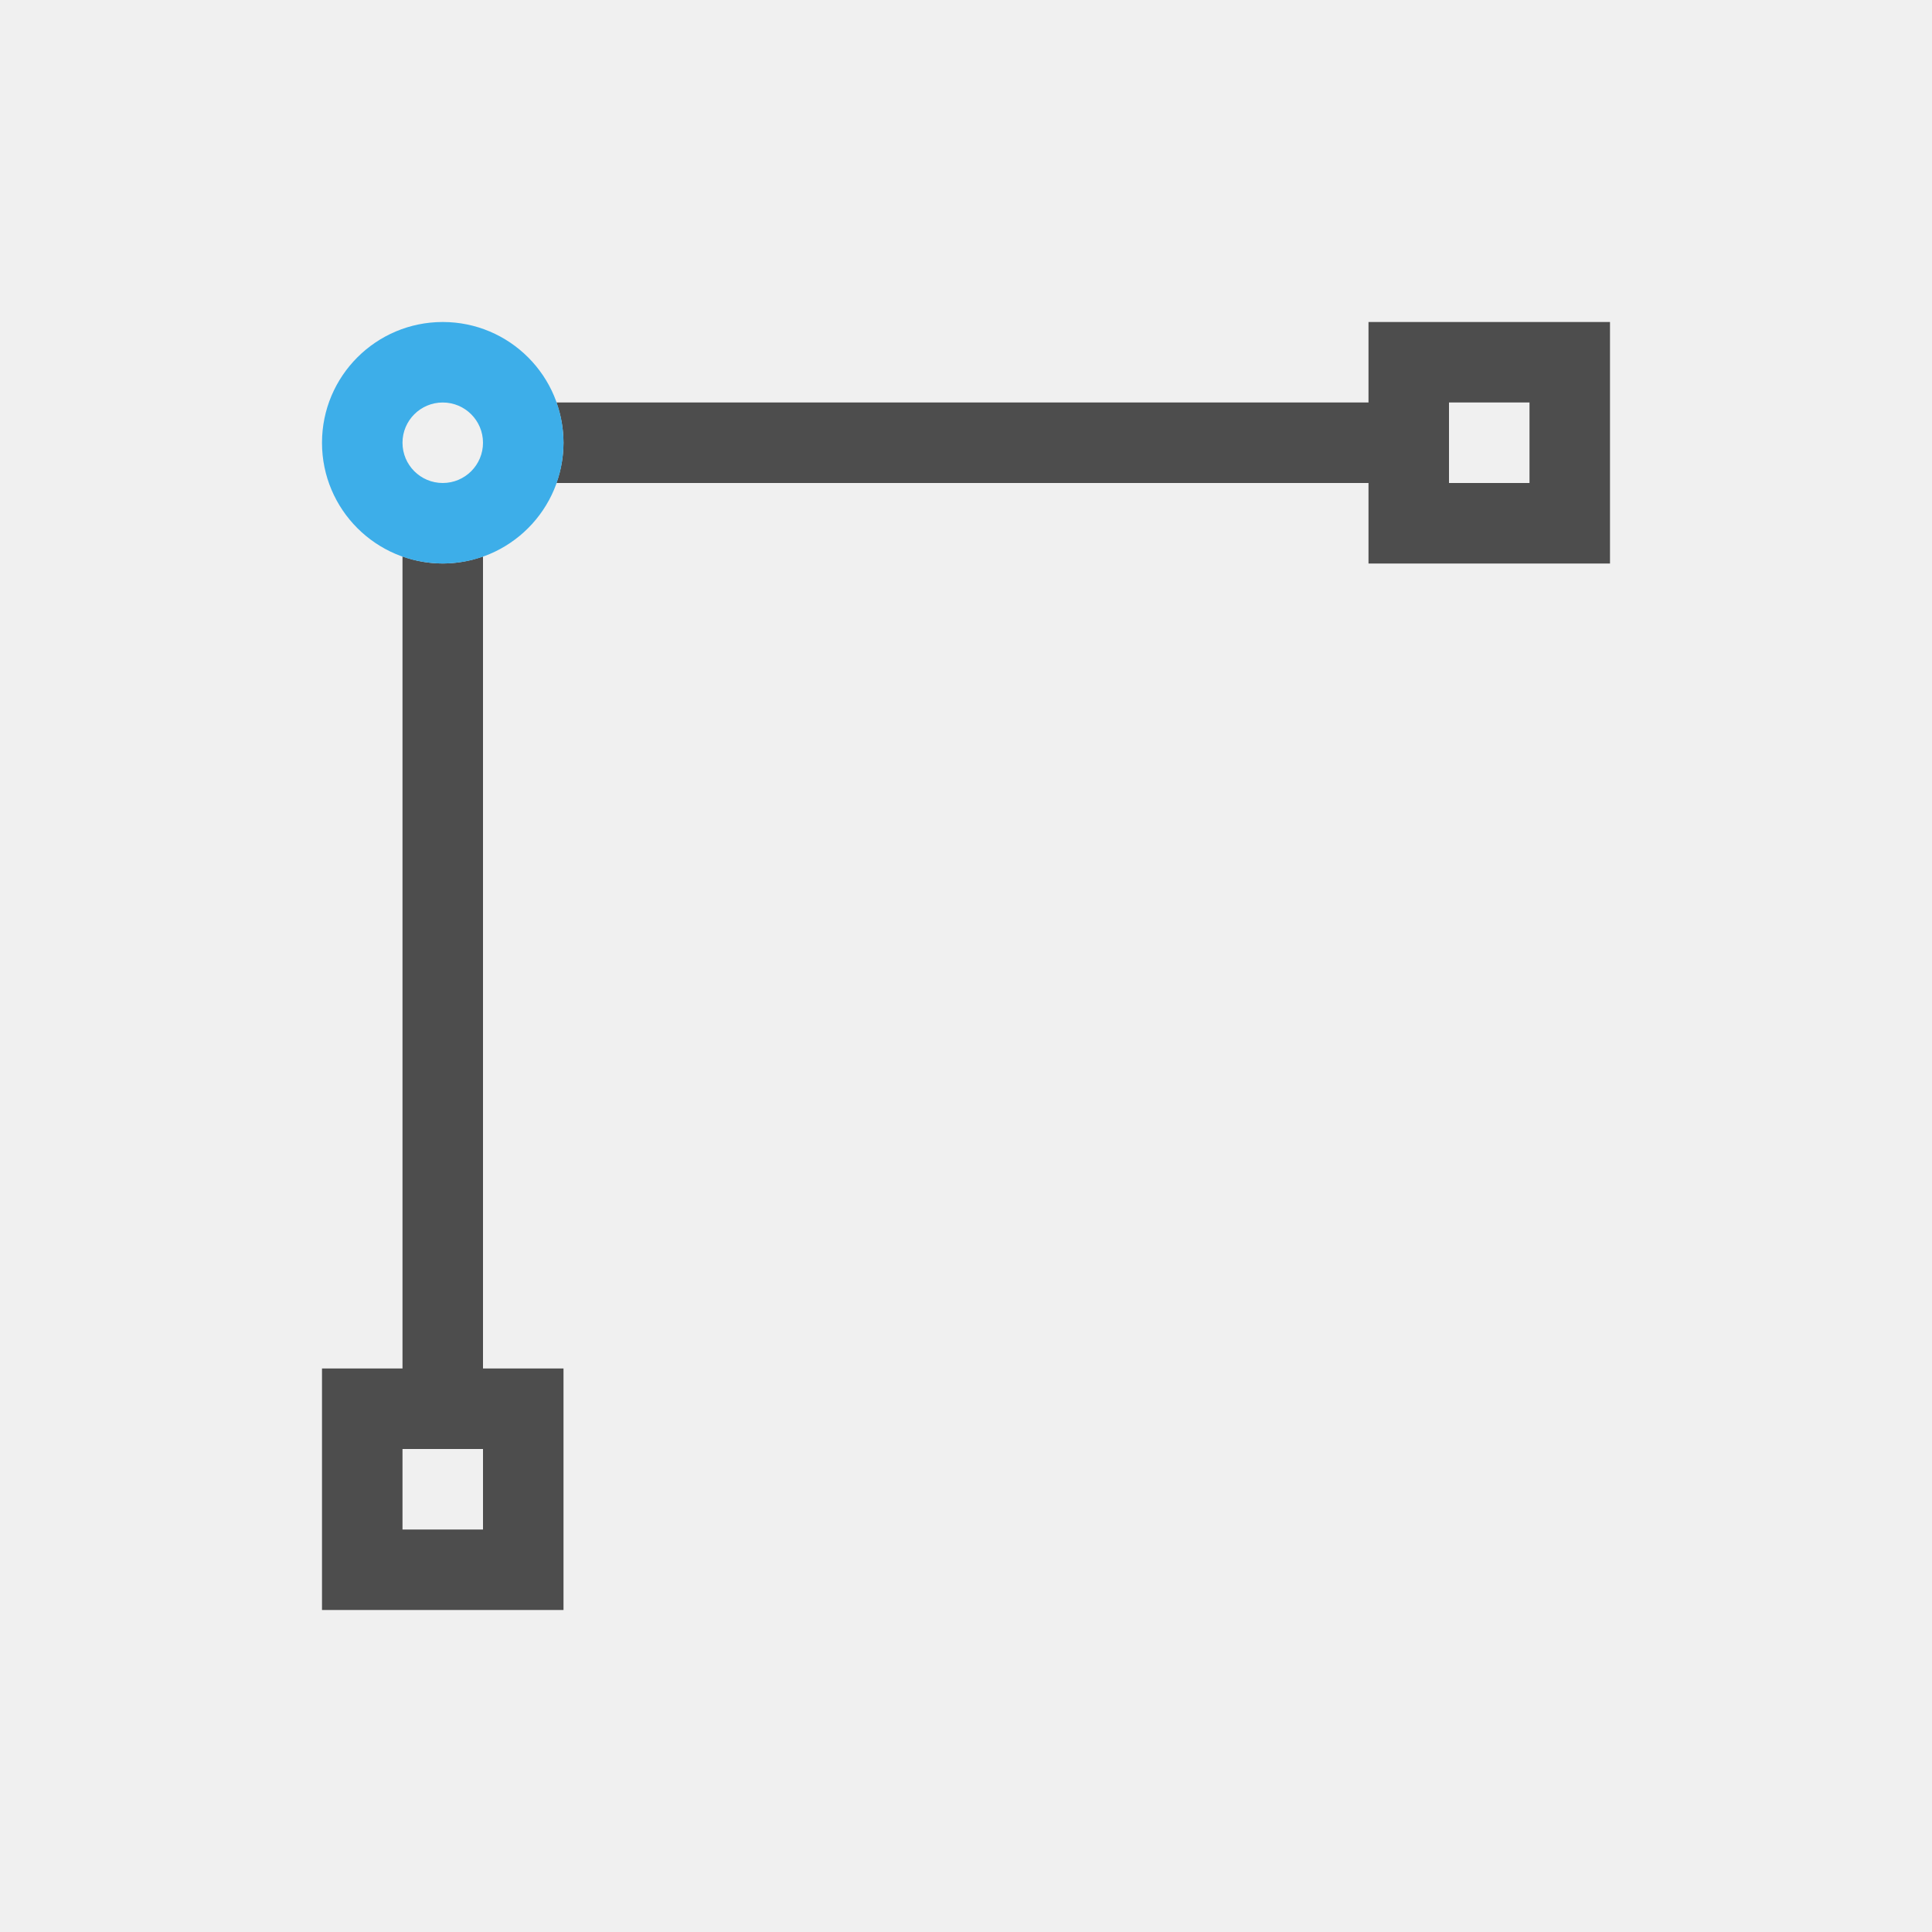
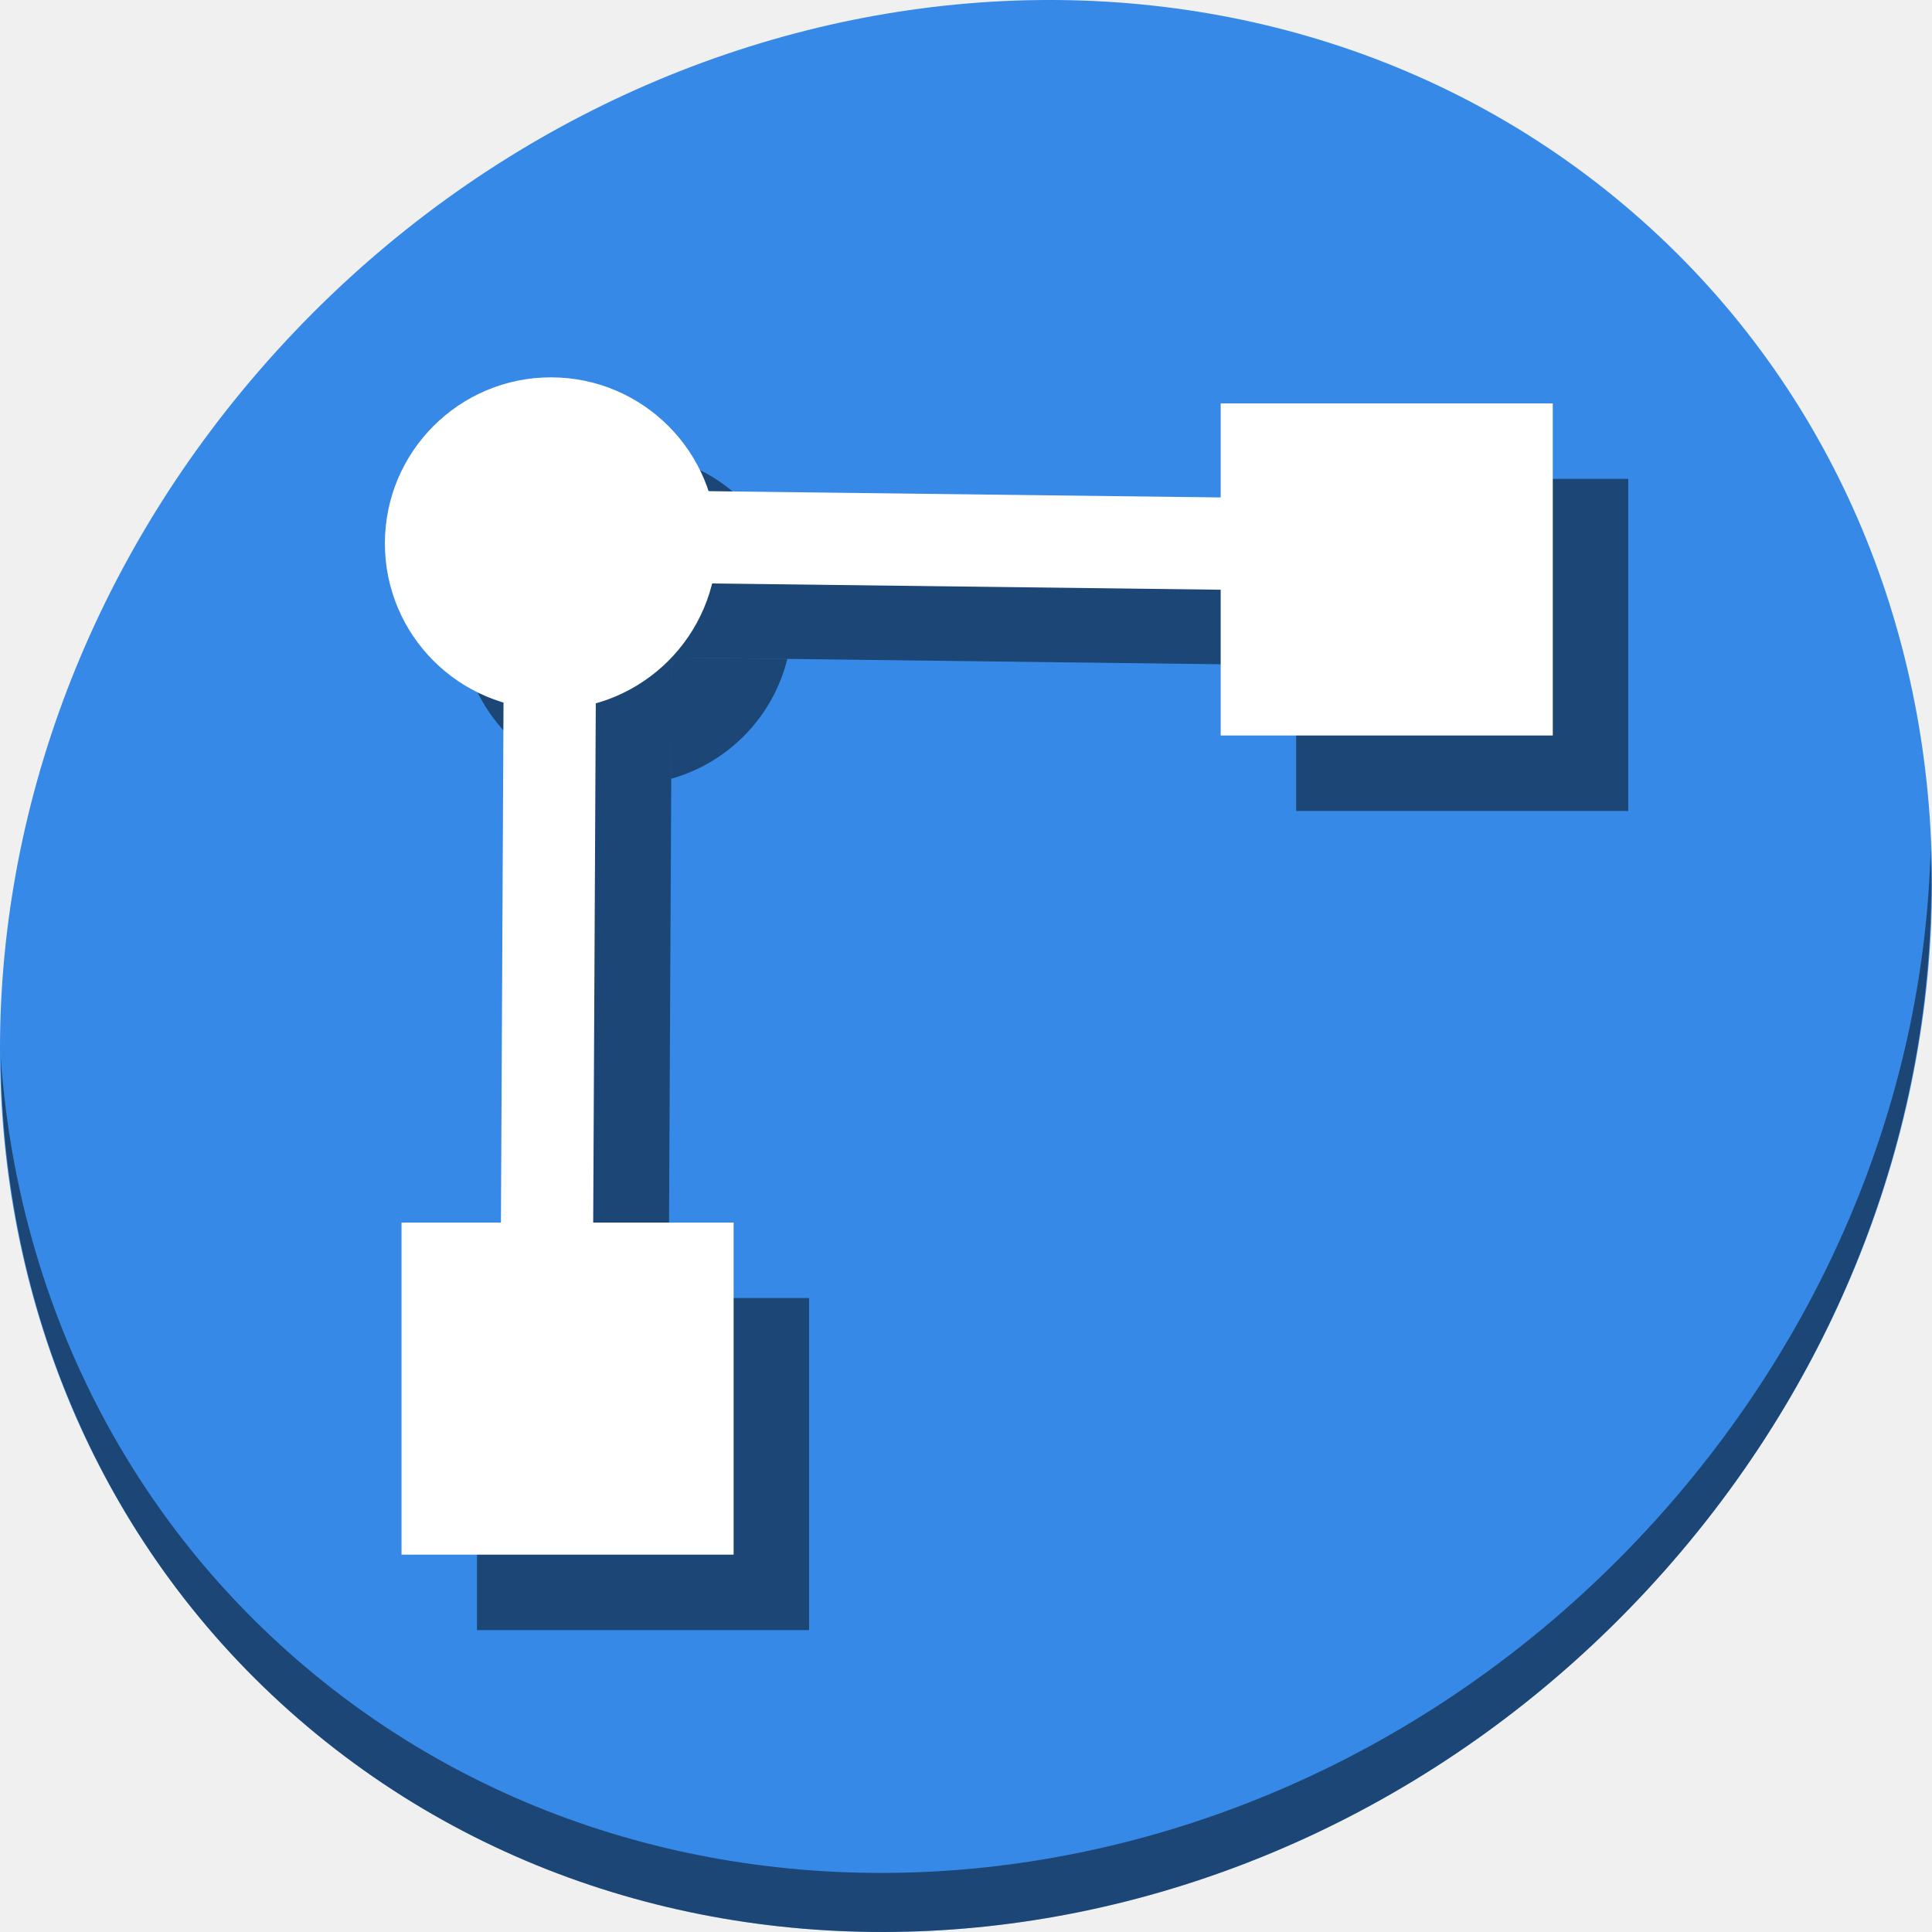
- <svg xmlns="http://www.w3.org/2000/svg" viewBox="0 0 24 24">
+ <svg xmlns="http://www.w3.org/2000/svg" viewBox="0 0 64 64" version="1.1" id="svg8" width="64" height="64">
  <defs id="defs3051">
    <style type="text/css" id="current-color-scheme">
      .ColorScheme-Text {
        color:#4d4d4d;
      }
      .ColorScheme-Highlight {
        color:#3daee9;
      }
      </style>
  </defs>
-   <path style="fill:currentColor;fill-opacity:1;stroke:none" d="M 17 4 L 17 5 L 6.912 5 C 6.97 5.16 6.999 5.33 7 5.5 C 6.999 5.67 6.97 5.84 6.912 6 L 17 6 L 17 7 L 20 7 L 20 4 L 17 4 z M 18 5 L 19 5 L 19 6 L 18 6 L 18 5 z M 5 6.912 L 5 17 L 4 17 L 4 20 L 7 20 L 7 17 L 6 17 L 6 6.912 C 5.84 6.97 5.67 6.999 5.5 7 C 5.33 6.999 5.16 6.97 5 6.912 z M 5 18 L 6 18 L 6 19 L 5 19 L 5 18 z " class="ColorScheme-Text" />
-   <path style="fill:currentColor;fill-opacity:1;stroke:none" d="M 5.5 4 A 1.5 1.5 0 0 0 4 5.5 A 1.5 1.5 0 0 0 5.5 7 A 1.5 1.5 0 0 0 7 5.5 A 1.5 1.5 0 0 0 5.5 4 z M 5.5 5 A 0.5 0.5 0 0 1 6 5.5 A 0.5 0.5 0 0 1 5.5 6 A 0.5 0.5 0 0 1 5 5.5 A 0.5 0.5 0 0 1 5.5 5 z " class="ColorScheme-Highlight" />
+   <g id="g882">
+     <path style="fill:#3689e6;fill-opacity:1;stroke-width:1.389" d="M 54.114,7.059 C 66.888,18.131 67.343,38.272 55.129,52.047 42.915,65.821 22.66,68.013 9.886,56.941 -2.888,45.869 -3.343,25.728 8.871,11.953 21.085,-1.821 41.34,-4.013 54.114,7.059 Z" id="path27-5" />
+     <path style="opacity:1;fill:#000000;fill-opacity:0.49;stroke-width:1.389" d="M 63.954,28.113 C 63.761,35.777 60.809,43.632 55.084,50.09 42.87,63.865 22.615,66.056 9.841,54.984 3.853,49.794 0.562,42.615 0.024,35.029 0.1,43.323 3.39,51.31 9.885,56.94 22.659,68.012 42.915,65.82 55.128,52.046 61.341,45.038 64.253,36.384 63.954,28.113 Z" id="path51-6" />
+     <rect style="opacity:1;fill:#000000;fill-opacity:0.49;stroke:none;stroke-width:0.508;stroke-miterlimit:4;stroke-dasharray:none;stroke-dashoffset:0;stroke-opacity:1" id="rect872" width="11.001" height="11.001" x="15.801" y="42.999" />
+     <rect y="15.863" x="42.937" height="11.001" width="11.001" id="rect874" style="opacity:1;fill:#000000;fill-opacity:0.49;stroke:none;stroke-width:0.508;stroke-miterlimit:4;stroke-dasharray:none;stroke-dashoffset:0;stroke-opacity:1" />
+     <path id="circle876" d="M 20.75,15 A 5.501,5.501 0 0 0 15.25,20.5 a 5.501,5.501 0 0 0 3.929,5.269 l 0.035,-7.081 6.75,0.083 A 5.501,5.501 0 0 0 20.75,15 Z m 1.505,6.782 -0.02,4.015 a 5.501,5.501 0 0 0 3.846,-3.968 z" style="opacity:1;fill:#000000;fill-opacity:0.49;stroke:none;stroke-width:0.433;stroke-miterlimit:4;stroke-dasharray:none;stroke-dashoffset:0;stroke-opacity:1" />
+     <path style="color:#000000;font-style:normal;font-variant:normal;font-weight:normal;font-stretch:normal;font-size:medium;line-height:normal;font-family:sans-serif;font-variant-ligatures:normal;font-variant-position:normal;font-variant-caps:normal;font-variant-numeric:normal;font-variant-alternates:normal;font-feature-settings:normal;text-indent:0;text-align:start;text-decoration:none;text-decoration-line:none;text-decoration-style:solid;text-decoration-color:#000000;letter-spacing:normal;word-spacing:normal;text-transform:none;writing-mode:lr-tb;direction:ltr;text-orientation:mixed;dominant-baseline:auto;baseline-shift:baseline;text-anchor:start;white-space:normal;shape-padding:0;clip-rule:nonzero;display:inline;overflow:visible;visibility:visible;opacity:1;isolation:auto;mix-blend-mode:normal;color-interpolation:sRGB;color-interpolation-filters:linearRGB;solid-color:#000000;solid-opacity:1;vector-effect:none;fill:#000000;fill-opacity:0.49;fill-rule:nonzero;stroke:none;stroke-width:3.056;stroke-linecap:butt;stroke-linejoin:miter;stroke-miterlimit:4;stroke-dasharray:none;stroke-dashoffset:0;stroke-opacity:1;color-rendering:auto;image-rendering:auto;shape-rendering:auto;text-rendering:auto;enable-background:accumulate" d="m 19.215,18.688 -0.124,24.95 3.056,0.015 0.109,-21.872 21.385,0.263 0.037,-3.056 z" id="path878" />
+     <rect y="40.499" x="13.301" height="11.001" width="11.001" id="rect841" style="opacity:1;fill:#ffffff;fill-opacity:1;stroke:none;stroke-width:0.508;stroke-miterlimit:4;stroke-dasharray:none;stroke-dashoffset:0;stroke-opacity:1" />
+     <rect style="opacity:1;fill:#ffffff;fill-opacity:1;stroke:none;stroke-width:0.508;stroke-miterlimit:4;stroke-dasharray:none;stroke-dashoffset:0;stroke-opacity:1" id="rect843" width="11.001" height="11.001" x="40.437" y="13.363" />
+     <circle r="5.501" cy="18.001" cx="18.251" id="path845" style="opacity:1;fill:#ffffff;fill-opacity:1;stroke:none;stroke-width:0.433;stroke-miterlimit:4;stroke-dasharray:none;stroke-dashoffset:0;stroke-opacity:1" />
+     <path id="path847" d="m 16.715,16.188 -0.124,24.95 3.056,0.015 0.109,-21.872 21.385,0.263 0.037,-3.056 z" style="color:#000000;font-style:normal;font-variant:normal;font-weight:normal;font-stretch:normal;font-size:medium;line-height:normal;font-family:sans-serif;font-variant-ligatures:normal;font-variant-position:normal;font-variant-caps:normal;font-variant-numeric:normal;font-variant-alternates:normal;font-feature-settings:normal;text-indent:0;text-align:start;text-decoration:none;text-decoration-line:none;text-decoration-style:solid;text-decoration-color:#000000;letter-spacing:normal;word-spacing:normal;text-transform:none;writing-mode:lr-tb;direction:ltr;text-orientation:mixed;dominant-baseline:auto;baseline-shift:baseline;text-anchor:start;white-space:normal;shape-padding:0;clip-rule:nonzero;display:inline;overflow:visible;visibility:visible;opacity:1;isolation:auto;mix-blend-mode:normal;color-interpolation:sRGB;color-interpolation-filters:linearRGB;solid-color:#000000;solid-opacity:1;vector-effect:none;fill:#ffffff;fill-opacity:1;fill-rule:nonzero;stroke:none;stroke-width:3.056;stroke-linecap:butt;stroke-linejoin:miter;stroke-miterlimit:4;stroke-dasharray:none;stroke-dashoffset:0;stroke-opacity:1;color-rendering:auto;image-rendering:auto;shape-rendering:auto;text-rendering:auto;enable-background:accumulate" />
+   </g>
</svg>
